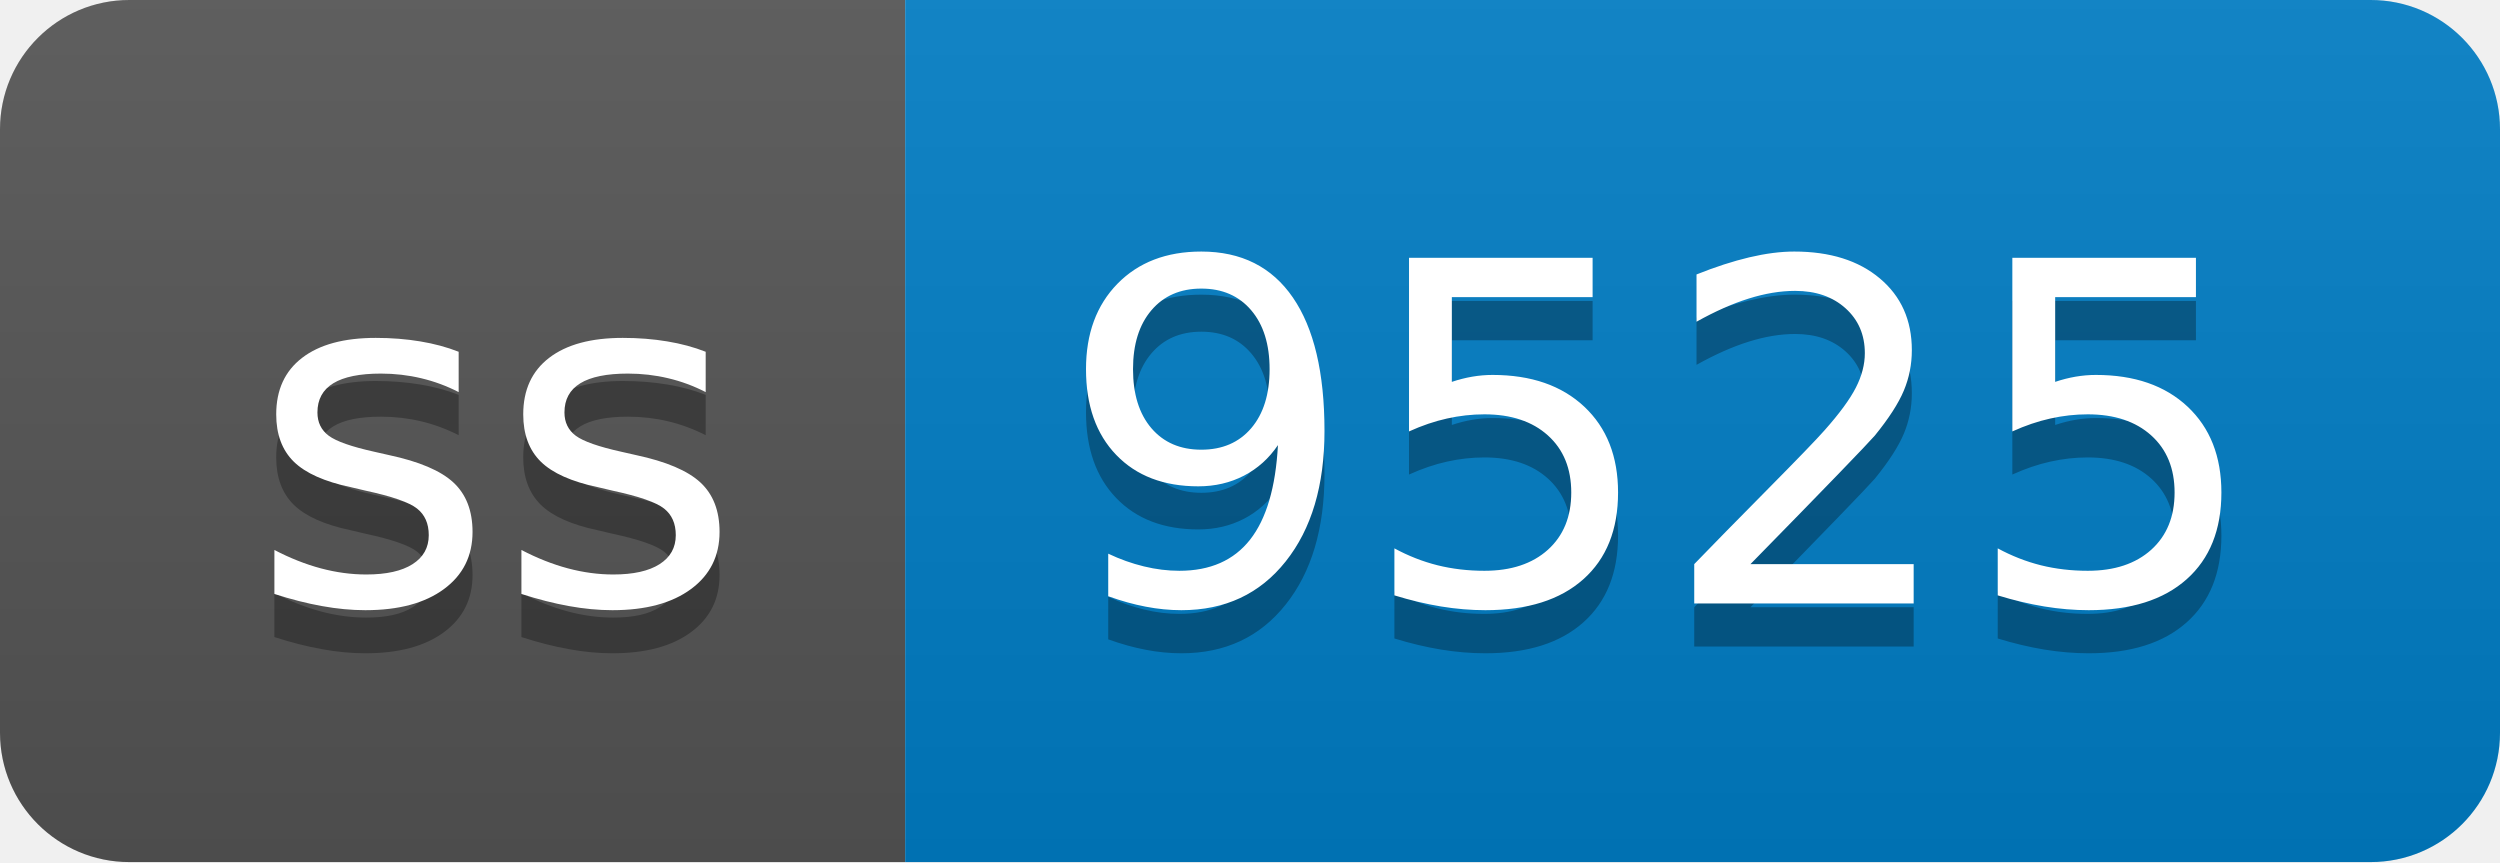
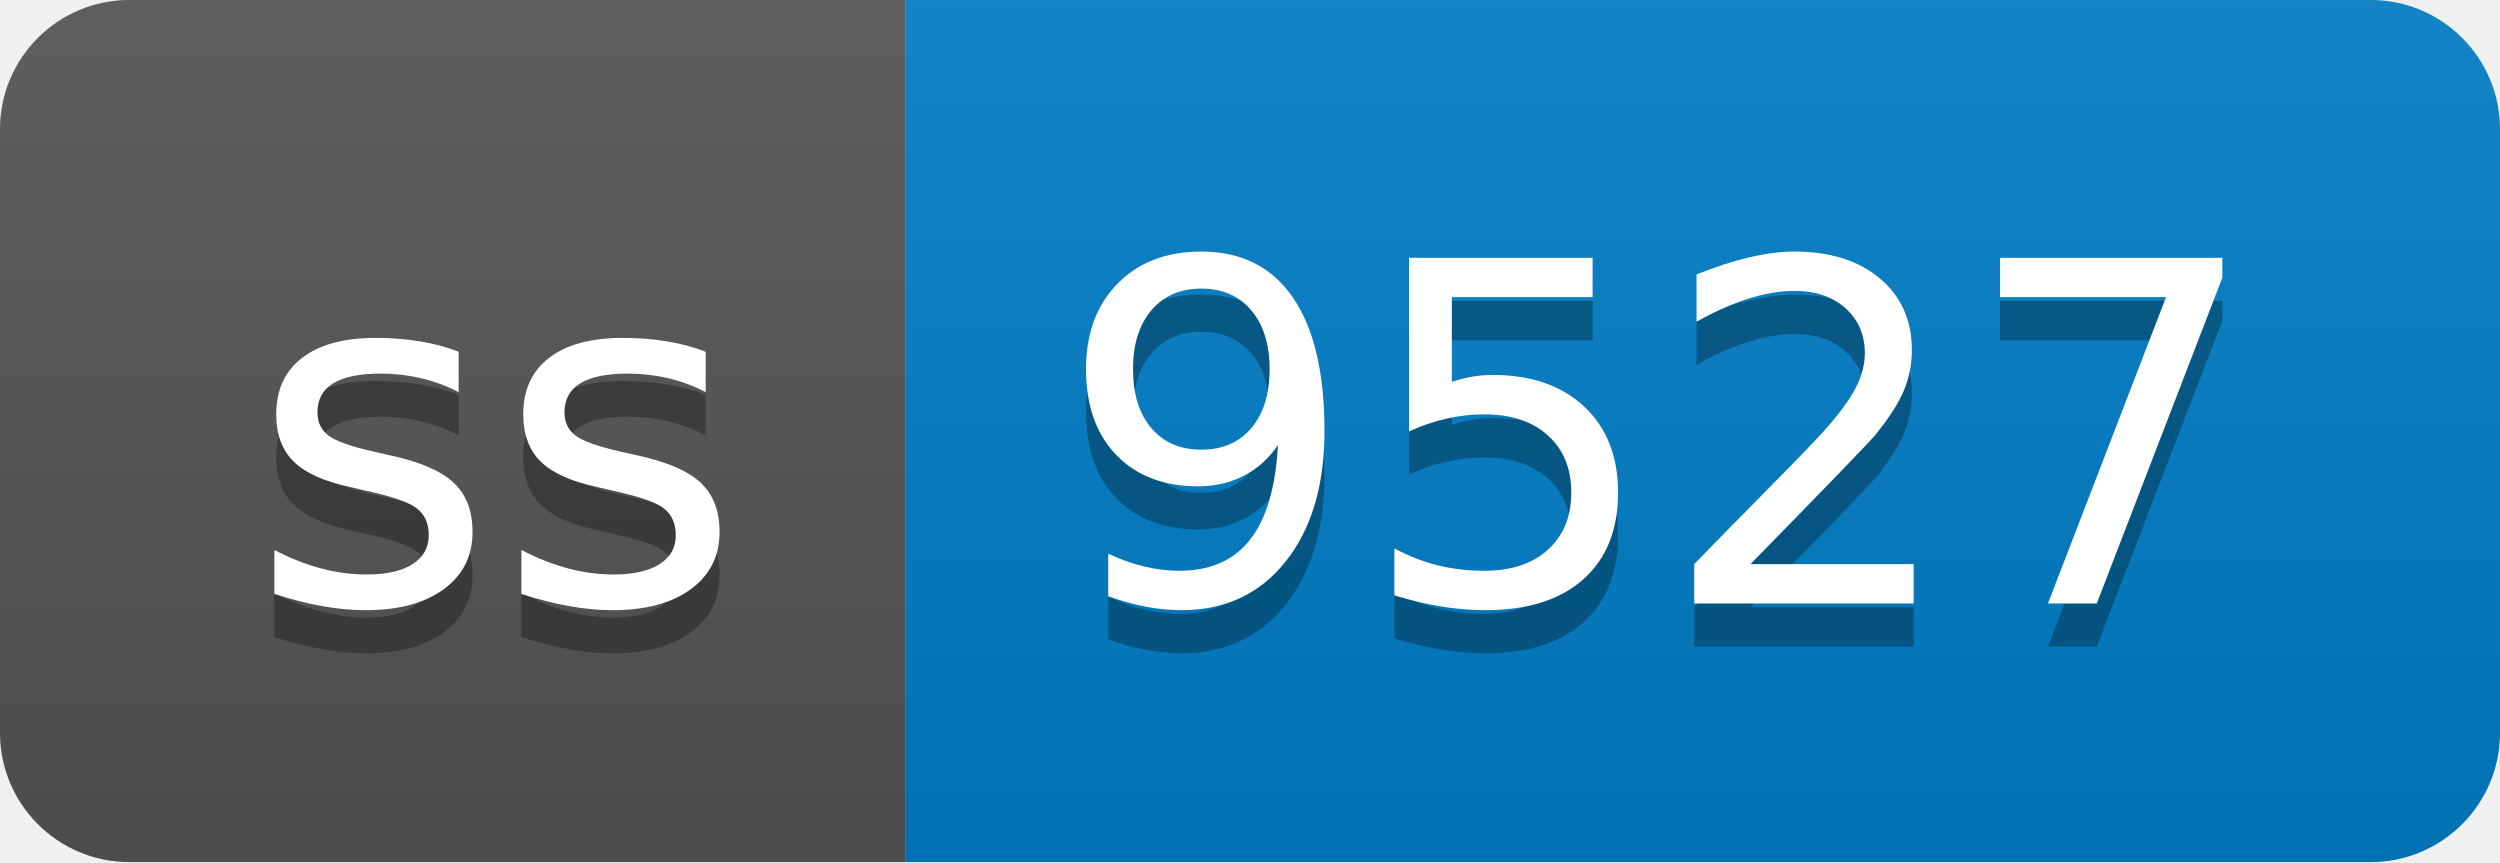
- <svg xmlns="http://www.w3.org/2000/svg" width="58" height="20" role="img" aria-label="ss: 9525">
+ <svg xmlns="http://www.w3.org/2000/svg" width="58" height="20" role="img" aria-label="ss: 9527">
  <linearGradient id="s" x2="0" y2="100%">
    <stop offset="0" stop-color="#bbb" stop-opacity=".1" />
    <stop offset="1" stop-opacity=".1" />
  </linearGradient>
  <clipPath id="r">
    <rect width="58" height="20" rx="3" fill="#fff" />
  </clipPath>
  <g clip-path="url(#r)">
    <rect width="21" height="20" fill="#555" />
    <rect x="21" width="37" height="20" fill="#007ec6" />
    <rect width="58" height="20" fill="url(#s)" />
  </g>
  <g fill="#fff" text-anchor="middle" font-family="Verdana,Geneva,DejaVu Sans,sans-serif" text-rendering="geometricPrecision" font-size="110">
    <text aria-hidden="true" x="115" y="150" fill="#010101" fill-opacity=".3" transform="scale(.1)" textLength="110">ss</text>
    <text x="115" y="140" transform="scale(.1)" fill="#fff" textLength="110">ss</text>
-     <text aria-hidden="true" x="385" y="150" fill="#010101" fill-opacity=".3" transform="scale(.1)" textLength="270">9525</text>
-     <text x="385" y="140" transform="scale(.1)" fill="#fff" textLength="270">9525</text>
+     <text aria-hidden="true" x="385" y="150" fill="#010101" fill-opacity=".3" transform="scale(.1)" textLength="270">9527</text>
+     <text x="385" y="140" transform="scale(.1)" fill="#fff" textLength="270">9527</text>
  </g>
</svg>
